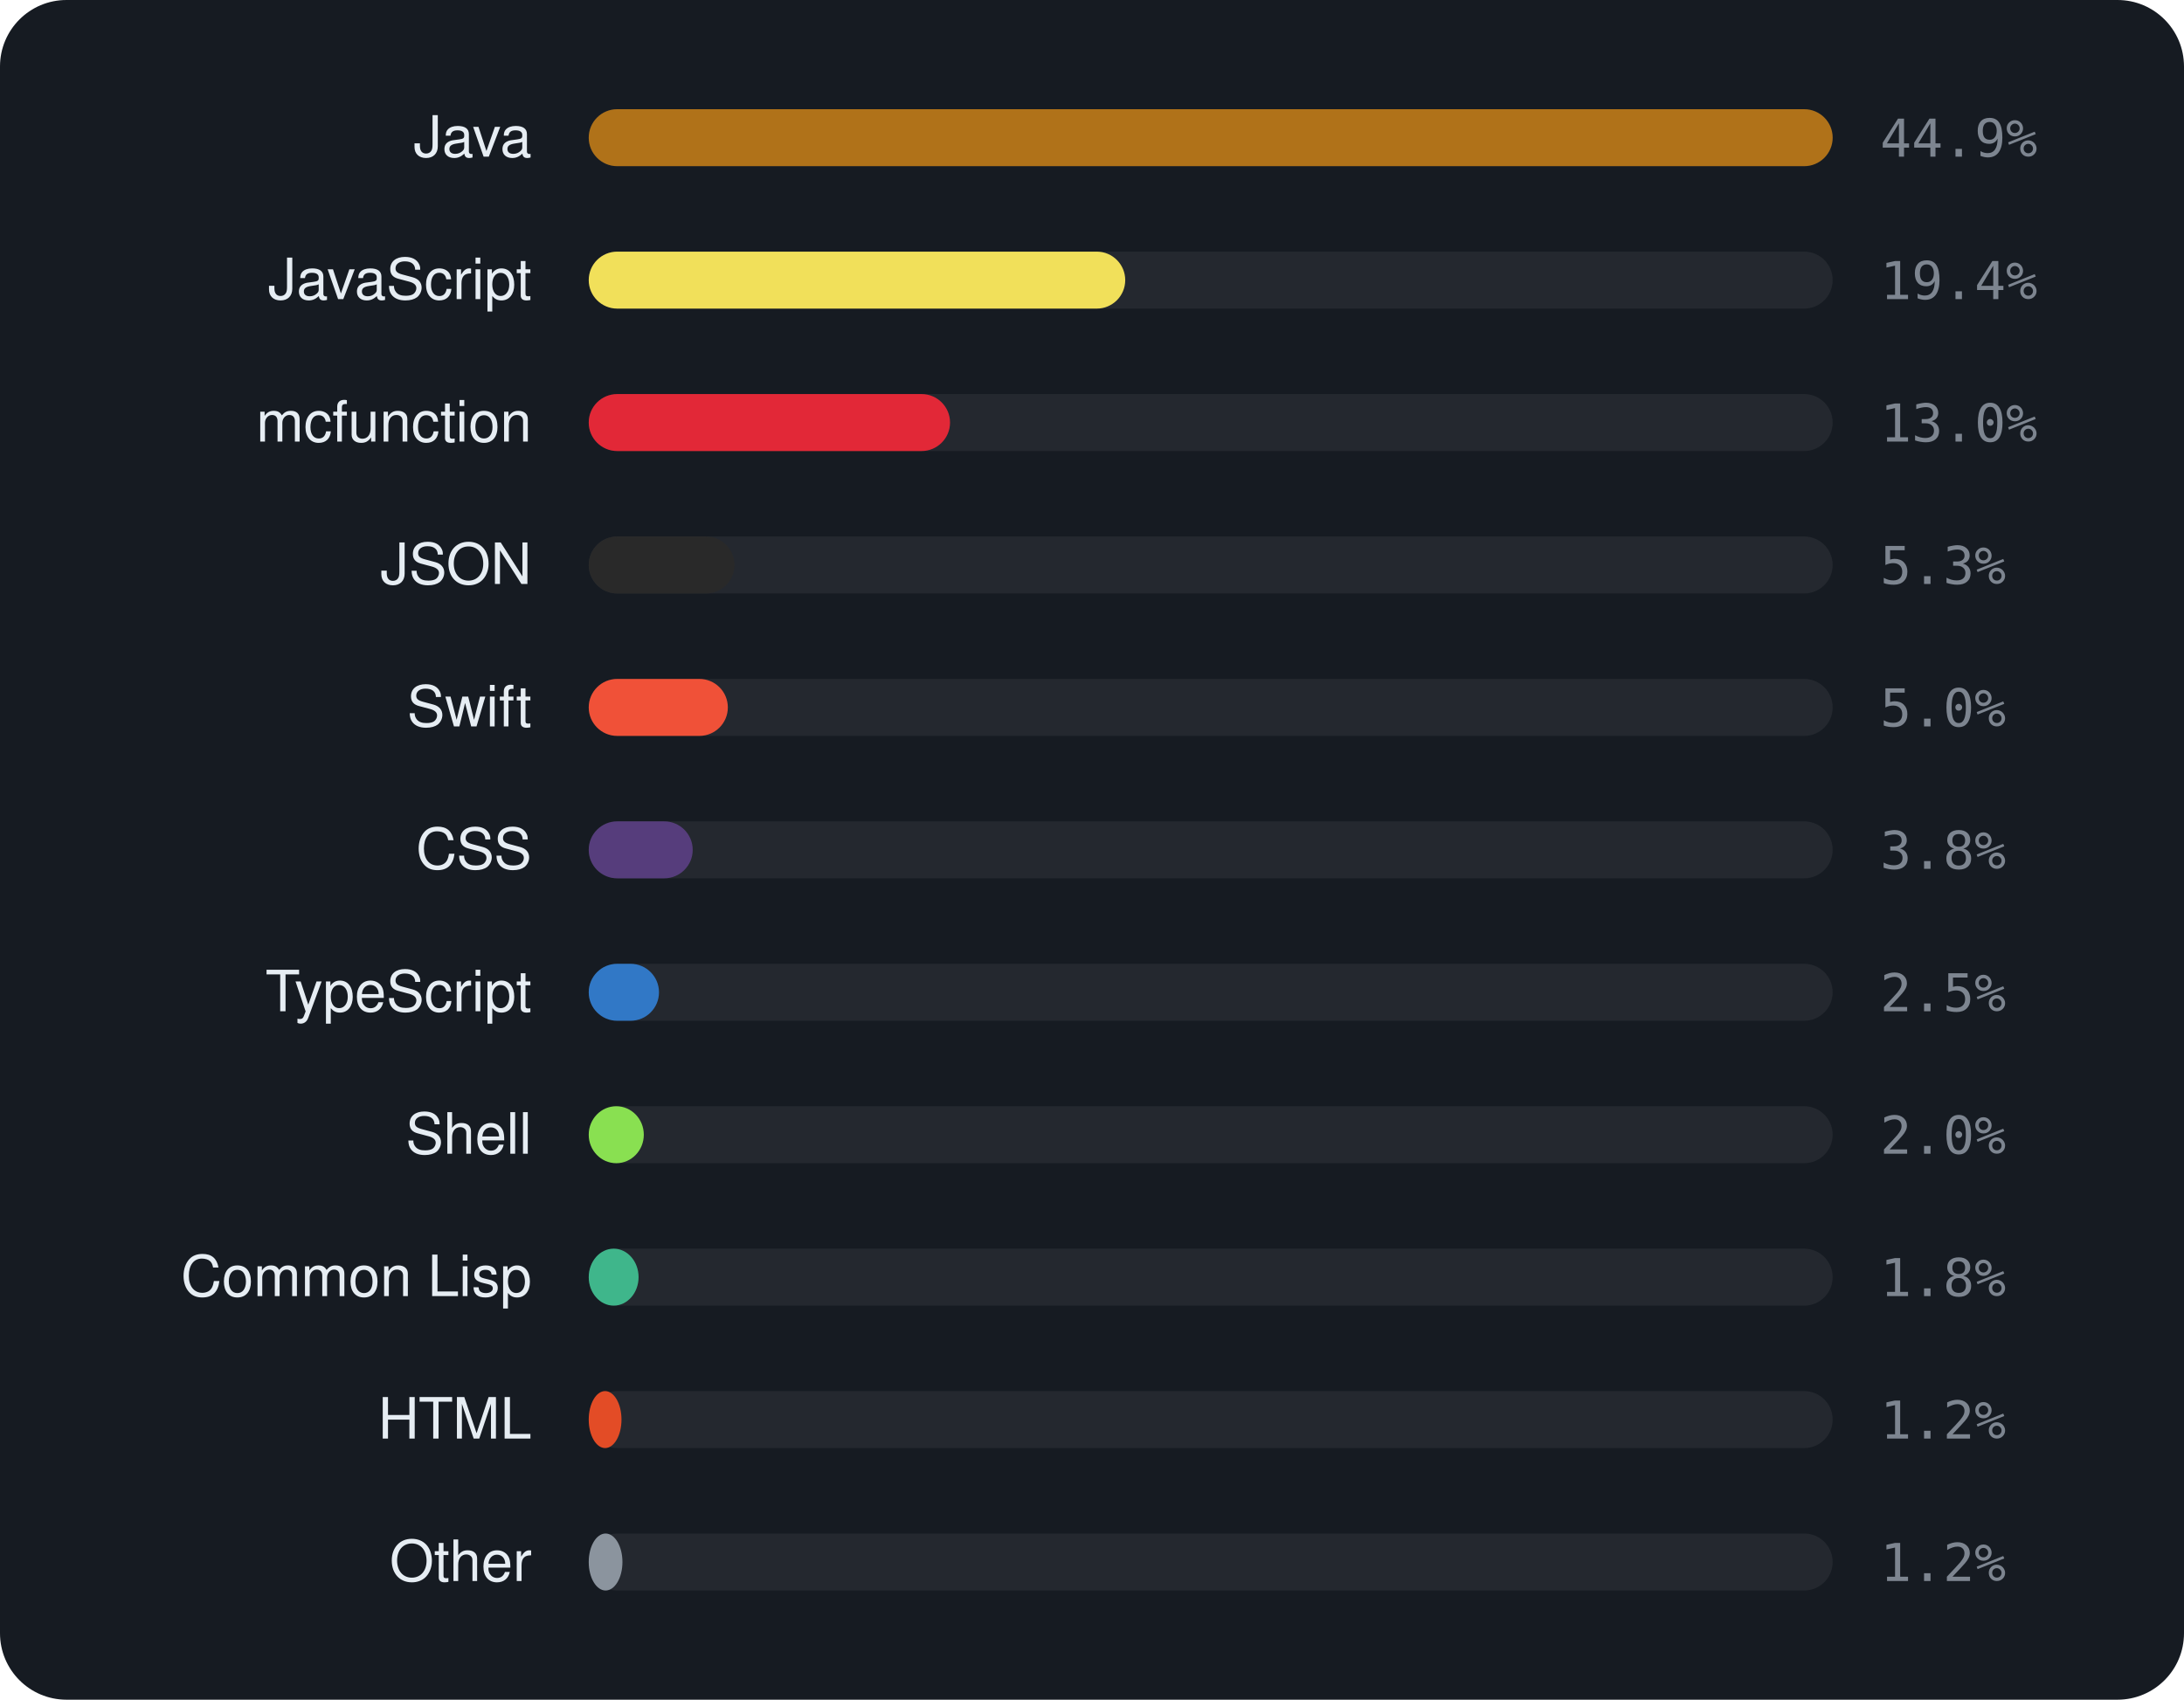
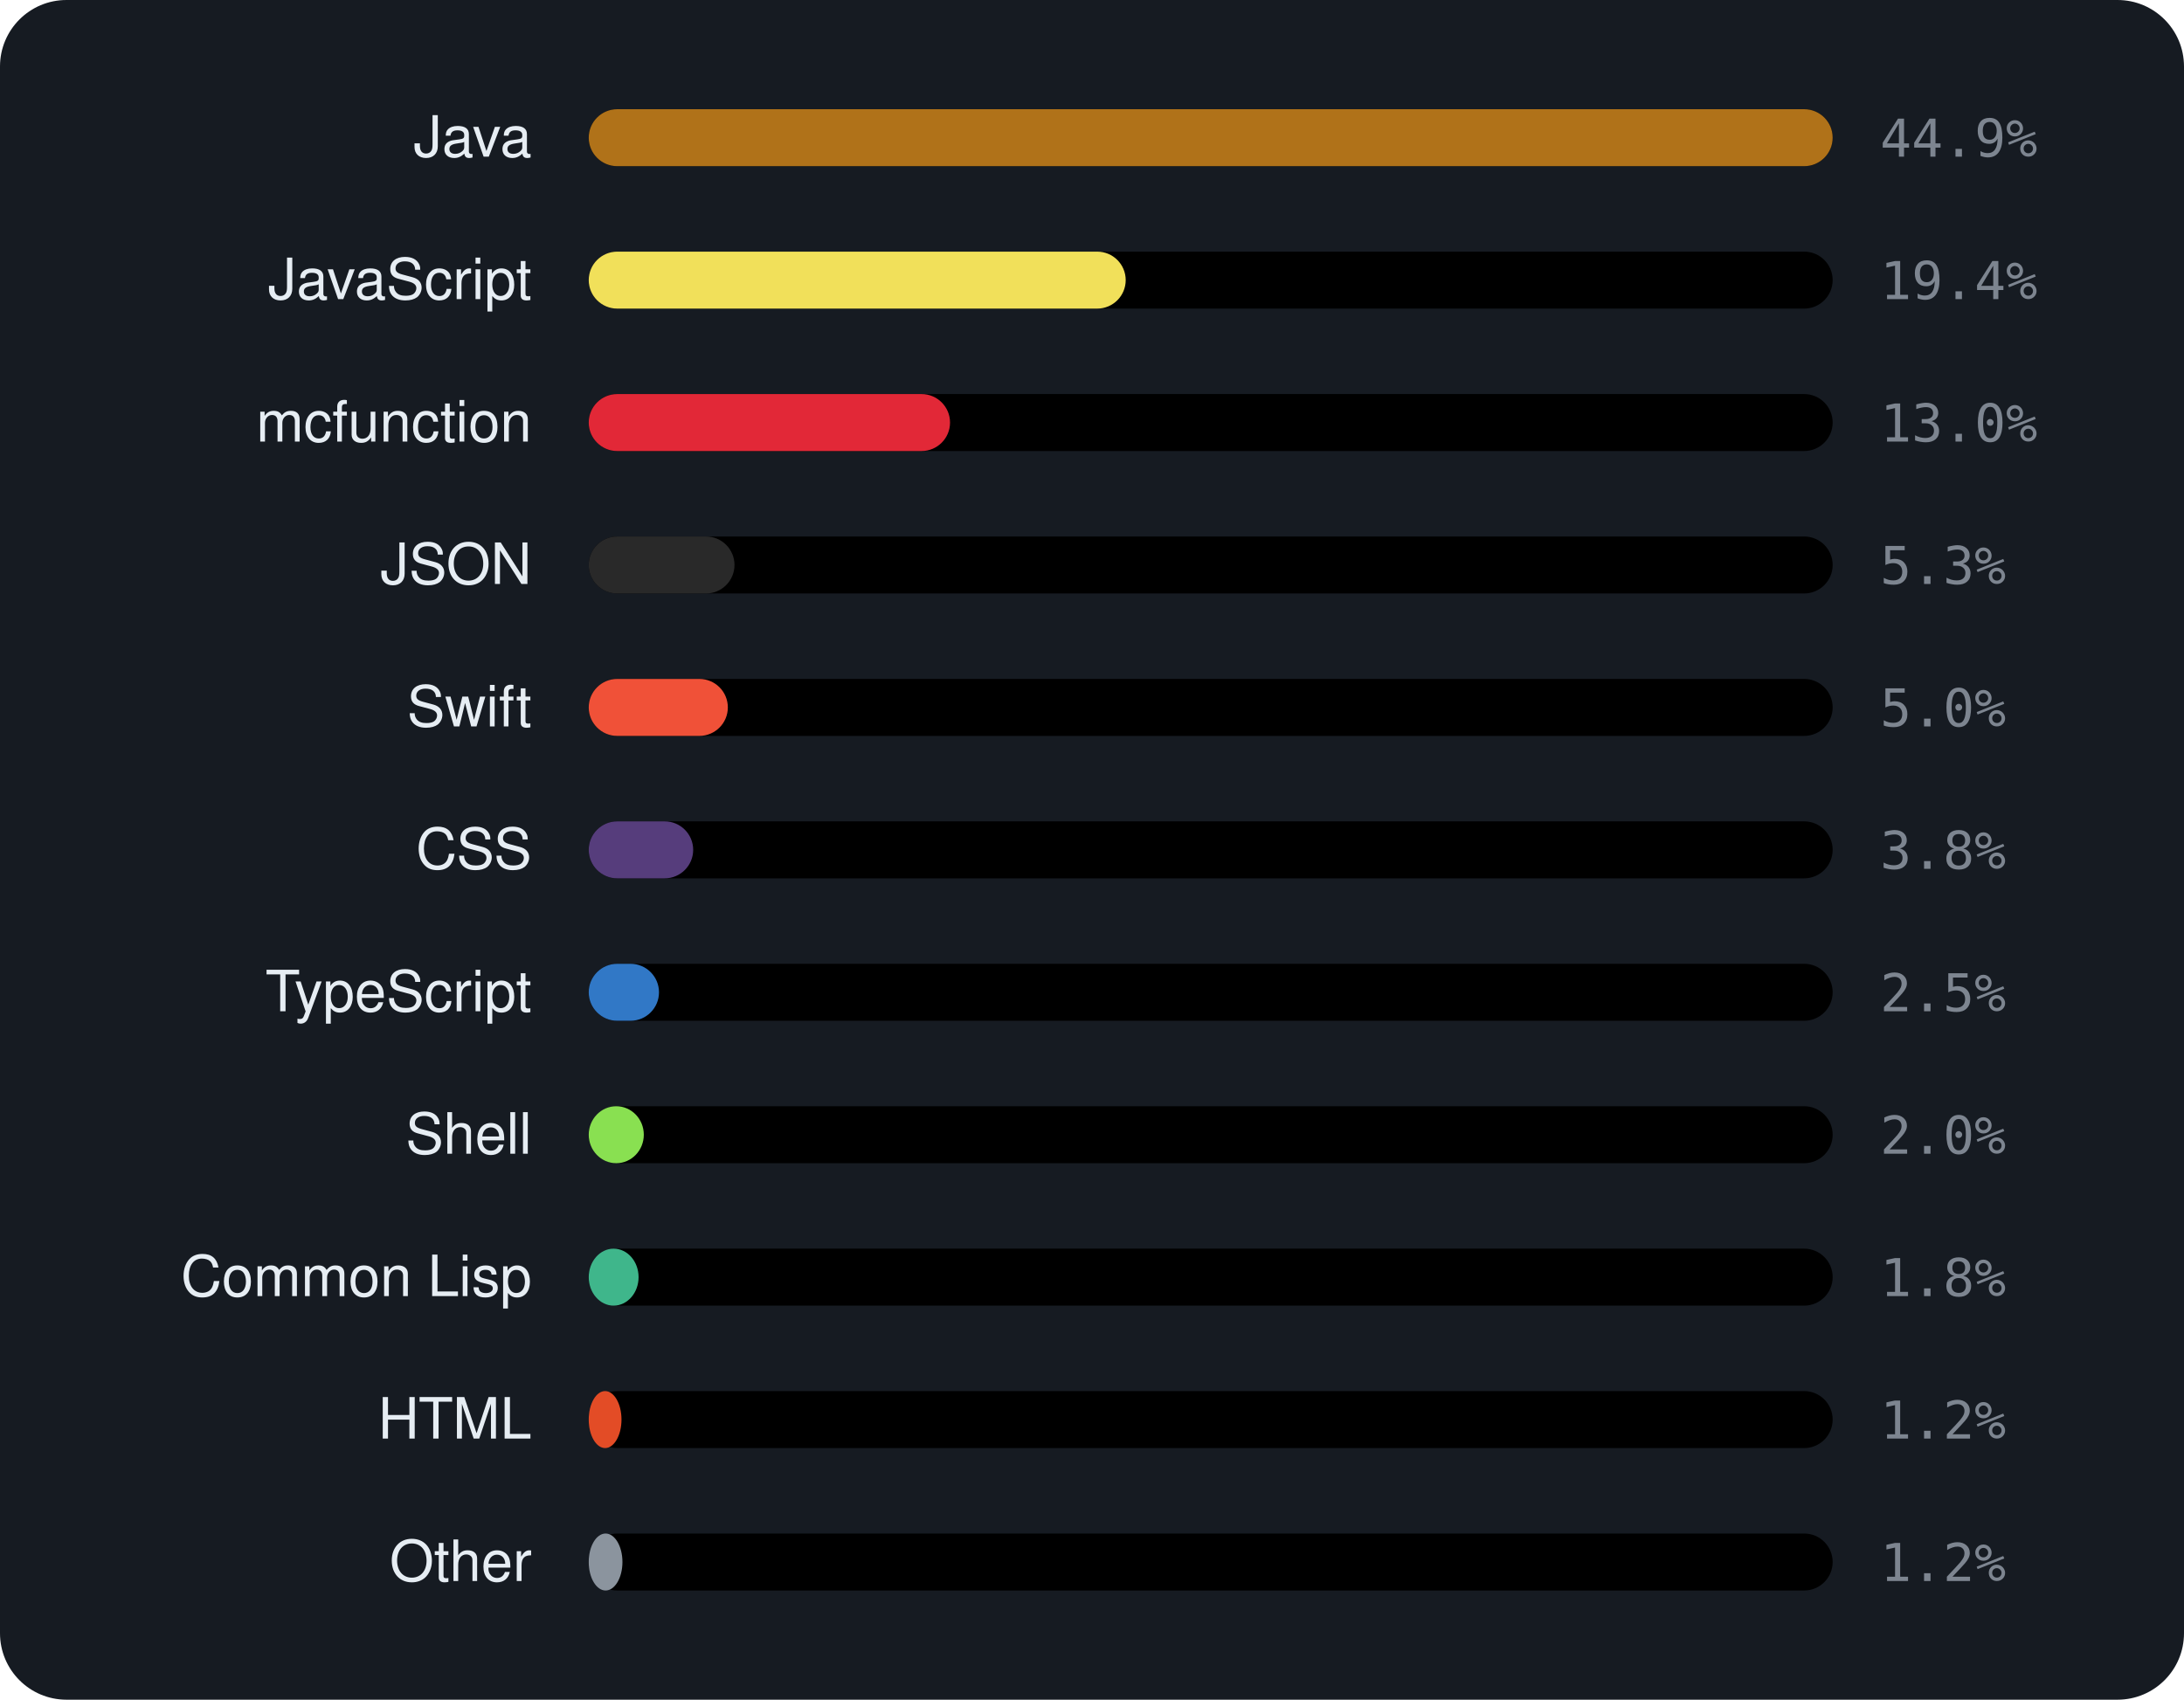
<svg xmlns="http://www.w3.org/2000/svg" viewBox="0 0 460 358" width="460" height="358" font-family="-apple-system,BlinkMacSystemFont,'Segoe UI',Helvetica,Arial,sans-serif">
-   <rect width="460" height="358" rx="14" fill="#161b22" />
-   <text x="112" y="33" text-anchor="end" font-size="12" fill="#e6edf3">Java</text>
-   <rect x="124" y="23" width="262" height="12" rx="6" fill="rgba(255,255,255,0.06)" />
+   <rect width="460" height="358" rx="14" fill="var(--ghs-bg, #161b22)" />
+   <text x="112" y="33" text-anchor="end" font-size="12" fill="var(--ghs-text, #e6edf3)">Java</text>
+   <rect x="124" y="23" width="262" height="12" rx="6" fill="color-mix(in srgb, var(--ghs-text, #e6edf3) 6%, transparent)" />
  <rect x="124" y="23" width="262.0" height="12" rx="6" fill="#b07219" />
-   <text x="396" y="33" font-size="11" font-family="monospace" fill="#7d8590">44.9%</text>
-   <text x="112" y="63" text-anchor="end" font-size="12" fill="#e6edf3">JavaScript</text>
-   <rect x="124" y="53" width="262" height="12" rx="6" fill="rgba(255,255,255,0.06)" />
-   <rect x="124" y="53" width="113.0" height="12" rx="6" fill="#f1e05a" />
-   <text x="396" y="63" font-size="11" font-family="monospace" fill="#7d8590">19.4%</text>
-   <text x="112" y="93" text-anchor="end" font-size="12" fill="#e6edf3">mcfunction</text>
-   <rect x="124" y="83" width="262" height="12" rx="6" fill="rgba(255,255,255,0.06)" />
+   <text x="396" y="33" font-size="11" font-family="monospace" fill="var(--ghs-muted, #7d8590)">44.9%</text>
+   <text x="112" y="63" text-anchor="end" font-size="12" fill="var(--ghs-text, #e6edf3)">JavaScript</text>
+   <rect x="124" y="53" width="262" height="12" rx="6" fill="color-mix(in srgb, var(--ghs-text, #e6edf3) 6%, transparent)" />
+   <rect x="124" y="53" width="113.1" height="12" rx="6" fill="#f1e05a" />
+   <text x="396" y="63" font-size="11" font-family="monospace" fill="var(--ghs-muted, #7d8590)">19.4%</text>
+   <text x="112" y="93" text-anchor="end" font-size="12" fill="var(--ghs-text, #e6edf3)">mcfunction</text>
+   <rect x="124" y="83" width="262" height="12" rx="6" fill="color-mix(in srgb, var(--ghs-text, #e6edf3) 6%, transparent)" />
  <rect x="124" y="83" width="76.1" height="12" rx="6" fill="#E22837" />
-   <text x="396" y="93" font-size="11" font-family="monospace" fill="#7d8590">13.0%</text>
-   <text x="112" y="123" text-anchor="end" font-size="12" fill="#e6edf3">JSON</text>
-   <rect x="124" y="113" width="262" height="12" rx="6" fill="rgba(255,255,255,0.06)" />
+   <text x="396" y="93" font-size="11" font-family="monospace" fill="var(--ghs-muted, #7d8590)">13.0%</text>
+   <text x="112" y="123" text-anchor="end" font-size="12" fill="var(--ghs-text, #e6edf3)">JSON</text>
+   <rect x="124" y="113" width="262" height="12" rx="6" fill="color-mix(in srgb, var(--ghs-text, #e6edf3) 6%, transparent)" />
  <rect x="124" y="113" width="30.7" height="12" rx="6" fill="#292929" />
-   <text x="396" y="123" font-size="11" font-family="monospace" fill="#7d8590">5.3%</text>
-   <text x="112" y="153" text-anchor="end" font-size="12" fill="#e6edf3">Swift</text>
-   <rect x="124" y="143" width="262" height="12" rx="6" fill="rgba(255,255,255,0.06)" />
+   <text x="396" y="123" font-size="11" font-family="monospace" fill="var(--ghs-muted, #7d8590)">5.3%</text>
+   <text x="112" y="153" text-anchor="end" font-size="12" fill="var(--ghs-text, #e6edf3)">Swift</text>
+   <rect x="124" y="143" width="262" height="12" rx="6" fill="color-mix(in srgb, var(--ghs-text, #e6edf3) 6%, transparent)" />
  <rect x="124" y="143" width="29.3" height="12" rx="6" fill="#F05138" />
-   <text x="396" y="153" font-size="11" font-family="monospace" fill="#7d8590">5.0%</text>
-   <text x="112" y="183" text-anchor="end" font-size="12" fill="#e6edf3">CSS</text>
-   <rect x="124" y="173" width="262" height="12" rx="6" fill="rgba(255,255,255,0.06)" />
-   <rect x="124" y="173" width="21.9" height="12" rx="6" fill="#563d7c" />
-   <text x="396" y="183" font-size="11" font-family="monospace" fill="#7d8590">3.8%</text>
-   <text x="112" y="213" text-anchor="end" font-size="12" fill="#e6edf3">TypeScript</text>
-   <rect x="124" y="203" width="262" height="12" rx="6" fill="rgba(255,255,255,0.06)" />
+   <text x="396" y="153" font-size="11" font-family="monospace" fill="var(--ghs-muted, #7d8590)">5.0%</text>
+   <text x="112" y="183" text-anchor="end" font-size="12" fill="var(--ghs-text, #e6edf3)">CSS</text>
+   <rect x="124" y="173" width="262" height="12" rx="6" fill="color-mix(in srgb, var(--ghs-text, #e6edf3) 6%, transparent)" />
+   <rect x="124" y="173" width="22.0" height="12" rx="6" fill="#563d7c" />
+   <text x="396" y="183" font-size="11" font-family="monospace" fill="var(--ghs-muted, #7d8590)">3.8%</text>
+   <text x="112" y="213" text-anchor="end" font-size="12" fill="var(--ghs-text, #e6edf3)">TypeScript</text>
+   <rect x="124" y="203" width="262" height="12" rx="6" fill="color-mix(in srgb, var(--ghs-text, #e6edf3) 6%, transparent)" />
  <rect x="124" y="203" width="14.8" height="12" rx="6" fill="#3178c6" />
-   <text x="396" y="213" font-size="11" font-family="monospace" fill="#7d8590">2.5%</text>
-   <text x="112" y="243" text-anchor="end" font-size="12" fill="#e6edf3">Shell</text>
-   <rect x="124" y="233" width="262" height="12" rx="6" fill="rgba(255,255,255,0.06)" />
+   <text x="396" y="213" font-size="11" font-family="monospace" fill="var(--ghs-muted, #7d8590)">2.5%</text>
+   <text x="112" y="243" text-anchor="end" font-size="12" fill="var(--ghs-text, #e6edf3)">Shell</text>
+   <rect x="124" y="233" width="262" height="12" rx="6" fill="color-mix(in srgb, var(--ghs-text, #e6edf3) 6%, transparent)" />
  <rect x="124" y="233" width="11.6" height="12" rx="6" fill="#89e051" />
-   <text x="396" y="243" font-size="11" font-family="monospace" fill="#7d8590">2.0%</text>
-   <text x="112" y="273" text-anchor="end" font-size="12" fill="#e6edf3">Common Lisp</text>
-   <rect x="124" y="263" width="262" height="12" rx="6" fill="rgba(255,255,255,0.06)" />
+   <text x="396" y="243" font-size="11" font-family="monospace" fill="var(--ghs-muted, #7d8590)">2.0%</text>
+   <text x="112" y="273" text-anchor="end" font-size="12" fill="var(--ghs-text, #e6edf3)">Common Lisp</text>
+   <rect x="124" y="263" width="262" height="12" rx="6" fill="color-mix(in srgb, var(--ghs-text, #e6edf3) 6%, transparent)" />
  <rect x="124" y="263" width="10.5" height="12" rx="6" fill="#3fb68b" />
-   <text x="396" y="273" font-size="11" font-family="monospace" fill="#7d8590">1.8%</text>
-   <text x="112" y="303" text-anchor="end" font-size="12" fill="#e6edf3">HTML</text>
-   <rect x="124" y="293" width="262" height="12" rx="6" fill="rgba(255,255,255,0.06)" />
+   <text x="396" y="273" font-size="11" font-family="monospace" fill="var(--ghs-muted, #7d8590)">1.8%</text>
+   <text x="112" y="303" text-anchor="end" font-size="12" fill="var(--ghs-text, #e6edf3)">HTML</text>
+   <rect x="124" y="293" width="262" height="12" rx="6" fill="color-mix(in srgb, var(--ghs-text, #e6edf3) 6%, transparent)" />
  <rect x="124" y="293" width="6.9" height="12" rx="6" fill="#e34c26" />
-   <text x="396" y="303" font-size="11" font-family="monospace" fill="#7d8590">1.2%</text>
-   <text x="112" y="333" text-anchor="end" font-size="12" fill="#e6edf3">Other</text>
-   <rect x="124" y="323" width="262" height="12" rx="6" fill="rgba(255,255,255,0.06)" />
+   <text x="396" y="303" font-size="11" font-family="monospace" fill="var(--ghs-muted, #7d8590)">1.2%</text>
+   <text x="112" y="333" text-anchor="end" font-size="12" fill="var(--ghs-text, #e6edf3)">Other</text>
+   <rect x="124" y="323" width="262" height="12" rx="6" fill="color-mix(in srgb, var(--ghs-text, #e6edf3) 6%, transparent)" />
  <rect x="124" y="323" width="7.1" height="12" rx="6" fill="#8b949e" />
-   <text x="396" y="333" font-size="11" font-family="monospace" fill="#7d8590">1.2%</text>
+   <text x="396" y="333" font-size="11" font-family="monospace" fill="var(--ghs-muted, #7d8590)">1.2%</text>
</svg>
